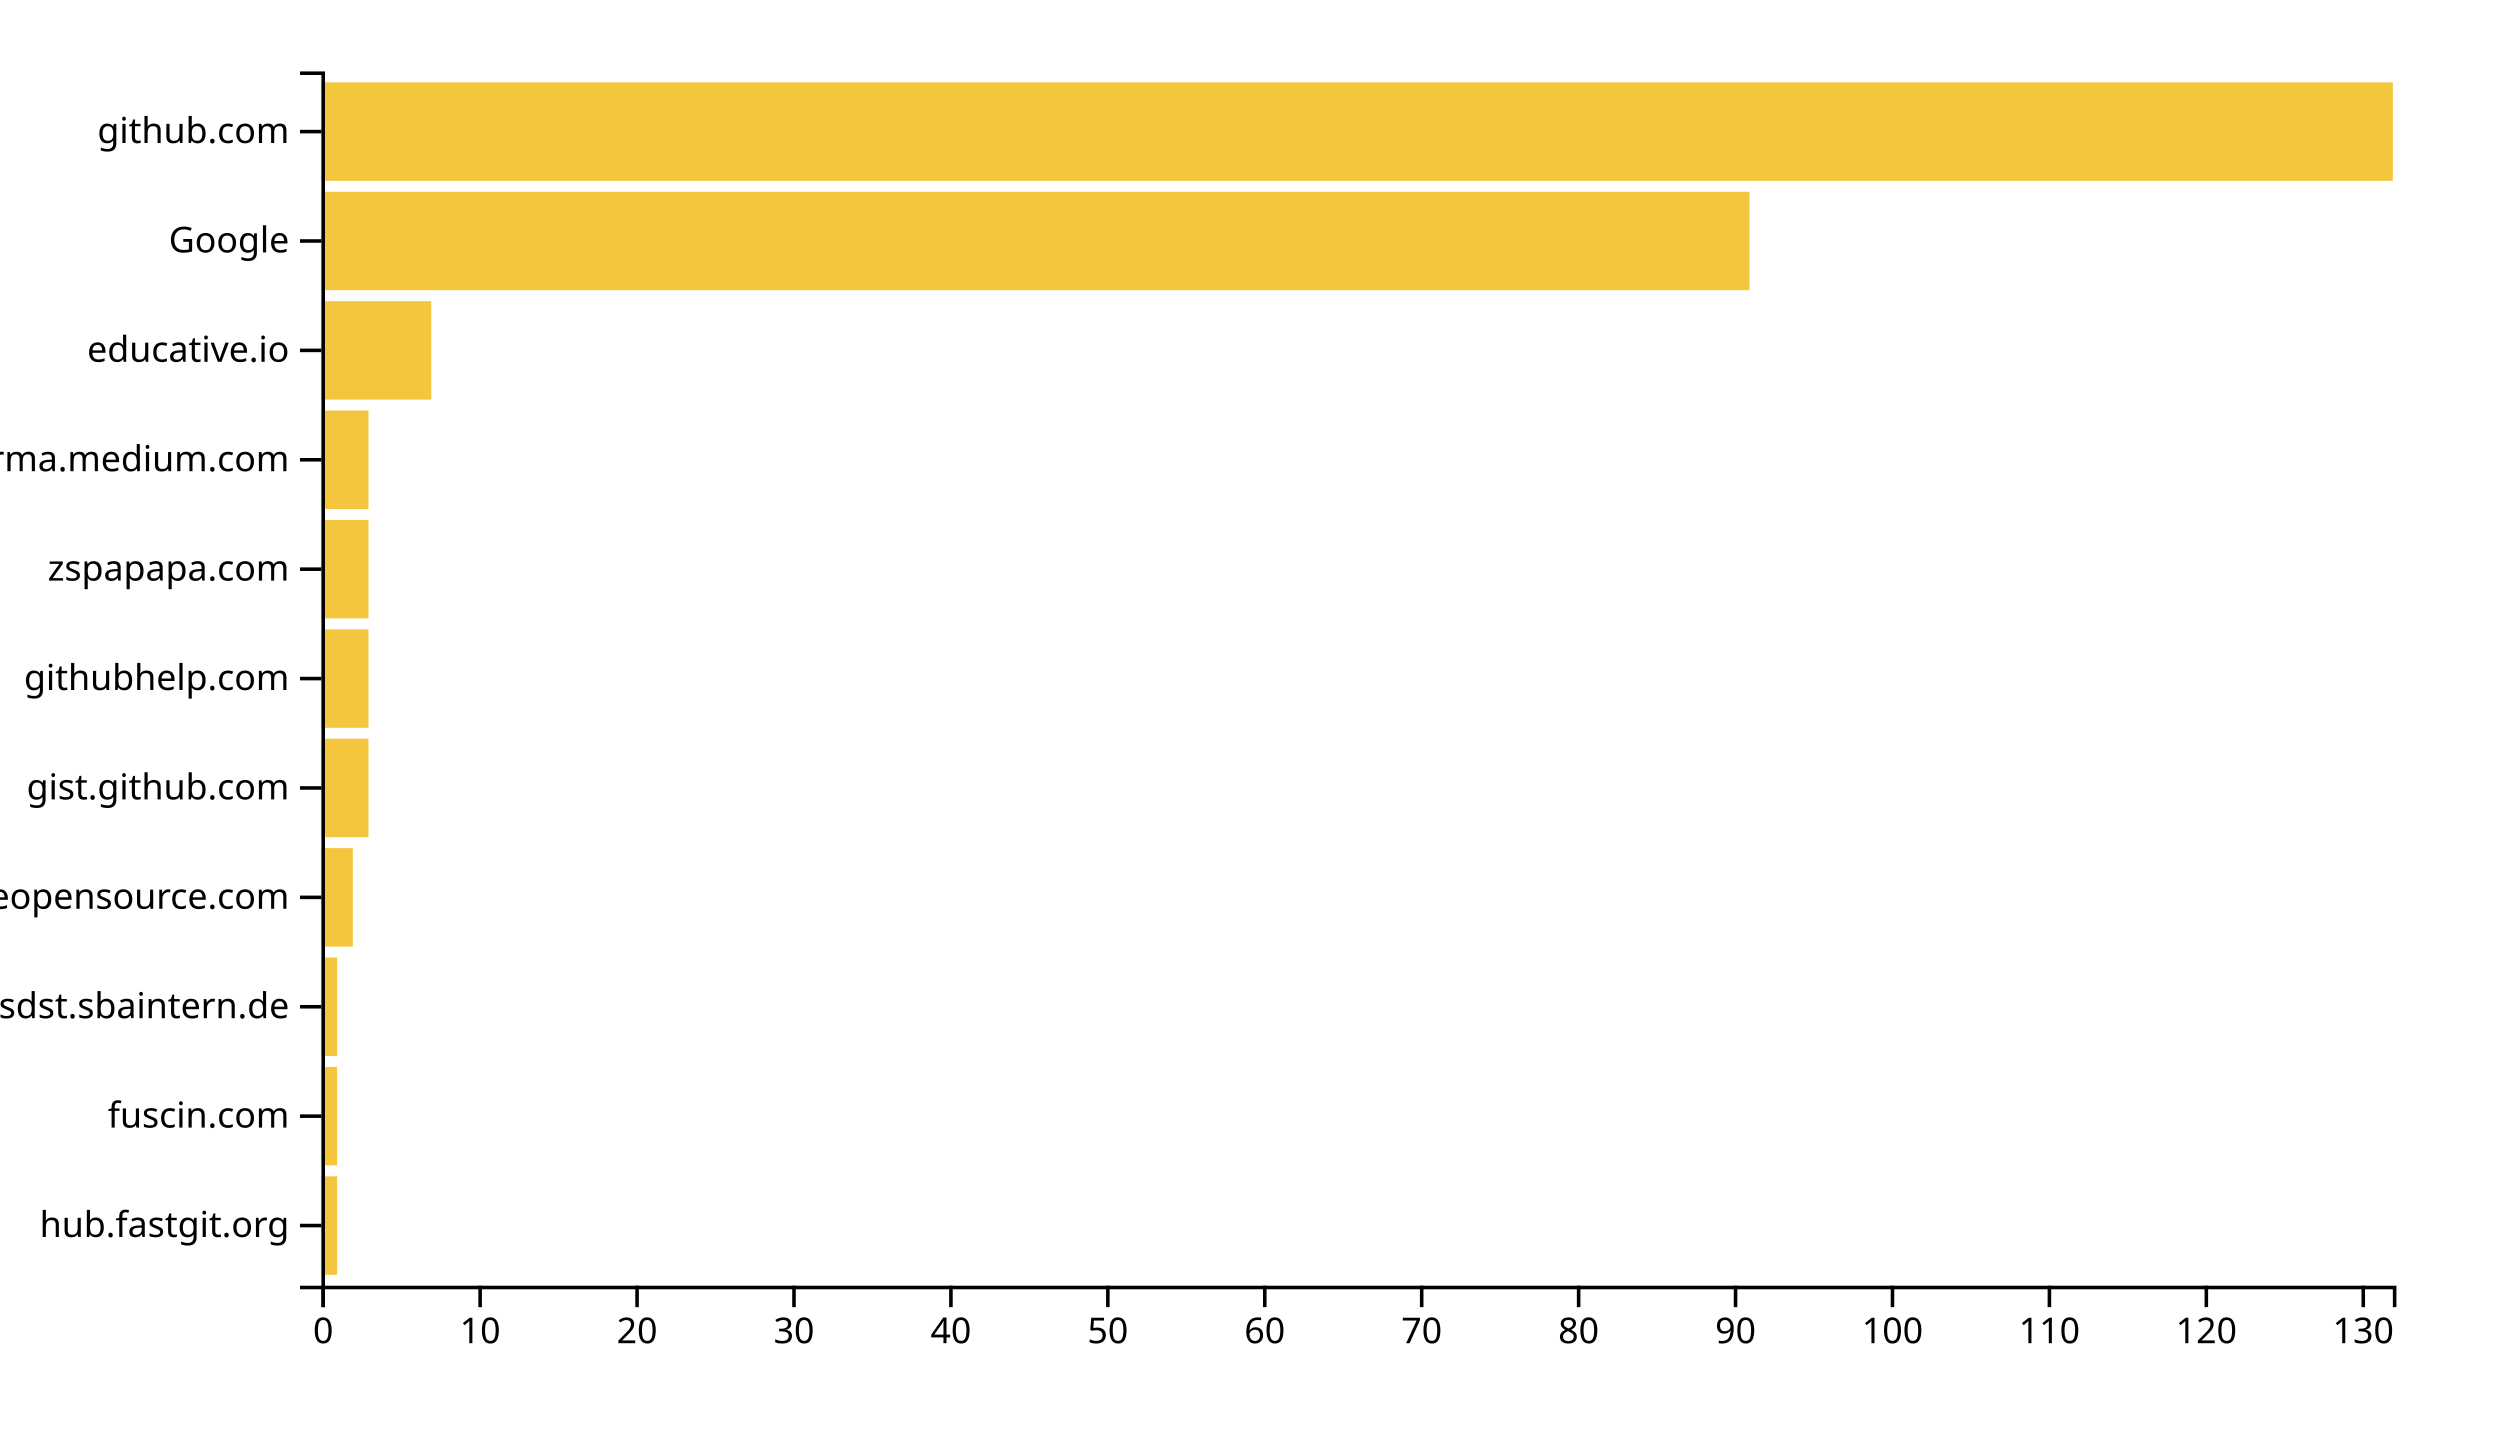
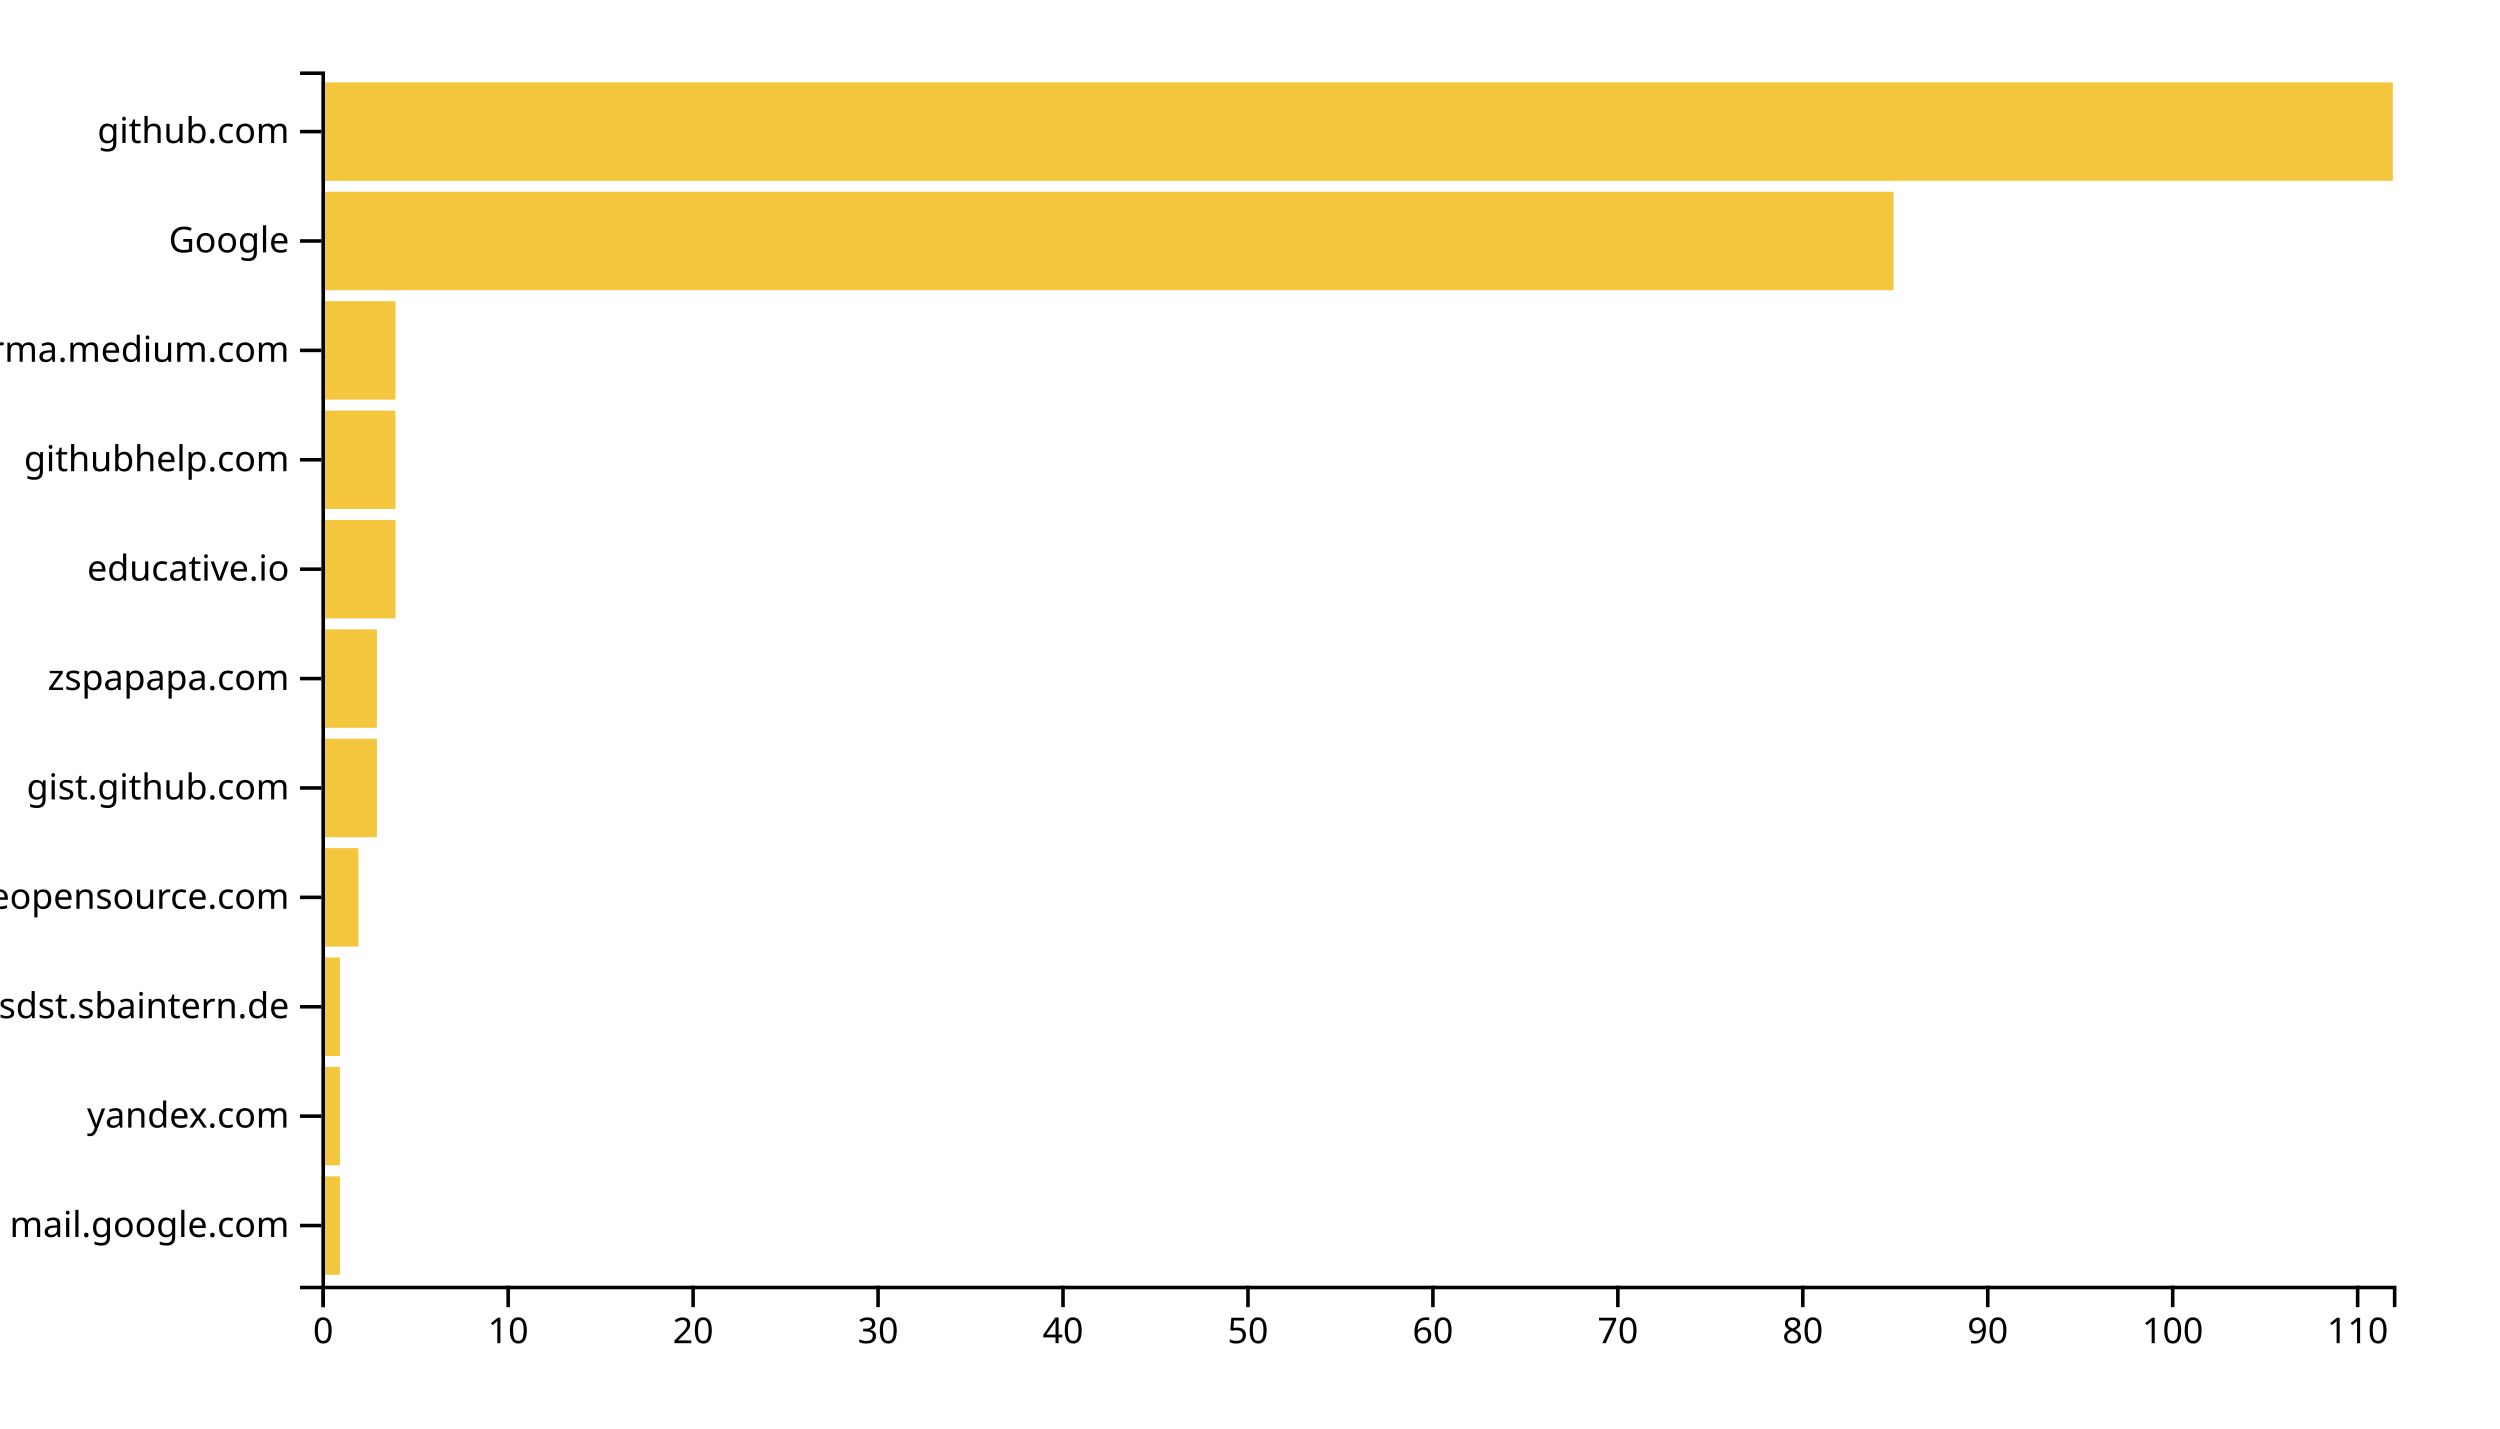
<svg xmlns="http://www.w3.org/2000/svg" width="700" height="400">
  <g transform="translate(90,20)">
-     <rect class="bar" width="4.394" y="309.369" height="27.568" style="fill: #f4c63d; text-anchor: end;" />
-     <rect class="bar" width="4.394" y="278.739" height="27.568" style="fill: #f4c63d; text-anchor: end;" />
-     <rect class="bar" width="4.394" y="248.108" height="27.568" style="fill: #f4c63d; text-anchor: end;" />
-     <rect class="bar" width="8.788" y="217.477" height="27.568" style="fill: #f4c63d; text-anchor: end;" />
-     <rect class="bar" width="13.182" y="186.847" height="27.568" style="fill: #f4c63d; text-anchor: end;" />
-     <rect class="bar" width="13.182" y="156.216" height="27.568" style="fill: #f4c63d; text-anchor: end;" />
-     <rect class="bar" width="13.182" y="125.586" height="27.568" style="fill: #f4c63d; text-anchor: end;" />
-     <rect class="bar" width="13.182" y="94.955" height="27.568" style="fill: #f4c63d; text-anchor: end;" />
-     <rect class="bar" width="30.758" y="64.324" height="27.568" style="fill: #f4c63d; text-anchor: end;" />
-     <rect class="bar" width="399.848" y="33.694" height="27.568" style="fill: #f4c63d; text-anchor: end;" />
+     <rect class="bar" width="5.179" y="309.369" height="27.568" style="fill: #f4c63d; text-anchor: end;" />
+     <rect class="bar" width="5.179" y="278.739" height="27.568" style="fill: #f4c63d; text-anchor: end;" />
+     <rect class="bar" width="5.179" y="248.108" height="27.568" style="fill: #f4c63d; text-anchor: end;" />
+     <rect class="bar" width="10.357" y="217.477" height="27.568" style="fill: #f4c63d; text-anchor: end;" />
+     <rect class="bar" width="15.536" y="186.847" height="27.568" style="fill: #f4c63d; text-anchor: end;" />
+     <rect class="bar" width="15.536" y="156.216" height="27.568" style="fill: #f4c63d; text-anchor: end;" />
+     <rect class="bar" width="20.714" y="125.586" height="27.568" style="fill: #f4c63d; text-anchor: end;" />
+     <rect class="bar" width="20.714" y="94.955" height="27.568" style="fill: #f4c63d; text-anchor: end;" />
+     <rect class="bar" width="20.714" y="64.324" height="27.568" style="fill: #f4c63d; text-anchor: end;" />
+     <rect class="bar" width="440.179" y="33.694" height="27.568" style="fill: #f4c63d; text-anchor: end;" />
    <rect class="bar" width="580" y="3.063" height="27.568" style="fill: #f4c63d; text-anchor: end;" />
    <g transform="translate(0,340)" fill="none" font-size="10" font-family="sans-serif" text-anchor="middle">
      <path class="domain" stroke="currentColor" d="M0.5,6V0.5H580.5V6" />
      <g class="tick" opacity="1" transform="translate(0.5,0)">
        <line stroke="currentColor" y2="6" />
        <text fill="currentColor" y="9" dy="0.71em">0</text>
      </g>
-       <g class="tick" opacity="1" transform="translate(44.43939,0)">
+       <g class="tick" opacity="1" transform="translate(52.28571,0)">
        <line stroke="currentColor" y2="6" />
        <text fill="currentColor" y="9" dy="0.71em">10</text>
      </g>
-       <g class="tick" opacity="1" transform="translate(88.37879,0)">
+       <g class="tick" opacity="1" transform="translate(104.0714,0)">
        <line stroke="currentColor" y2="6" />
        <text fill="currentColor" y="9" dy="0.71em">20</text>
      </g>
-       <g class="tick" opacity="1" transform="translate(132.3182,0)">
+       <g class="tick" opacity="1" transform="translate(155.8571,0)">
        <line stroke="currentColor" y2="6" />
        <text fill="currentColor" y="9" dy="0.71em">30</text>
      </g>
-       <g class="tick" opacity="1" transform="translate(176.2576,0)">
+       <g class="tick" opacity="1" transform="translate(207.6429,0)">
        <line stroke="currentColor" y2="6" />
        <text fill="currentColor" y="9" dy="0.71em">40</text>
      </g>
-       <g class="tick" opacity="1" transform="translate(220.197,0)">
+       <g class="tick" opacity="1" transform="translate(259.4286,0)">
        <line stroke="currentColor" y2="6" />
        <text fill="currentColor" y="9" dy="0.71em">50</text>
      </g>
-       <g class="tick" opacity="1" transform="translate(264.1364,0)">
+       <g class="tick" opacity="1" transform="translate(311.2143,0)">
        <line stroke="currentColor" y2="6" />
        <text fill="currentColor" y="9" dy="0.71em">60</text>
      </g>
-       <g class="tick" opacity="1" transform="translate(308.0758,0)">
+       <g class="tick" opacity="1" transform="translate(363,0)">
        <line stroke="currentColor" y2="6" />
        <text fill="currentColor" y="9" dy="0.71em">70</text>
      </g>
-       <g class="tick" opacity="1" transform="translate(352.0152,0)">
+       <g class="tick" opacity="1" transform="translate(414.7857,0)">
        <line stroke="currentColor" y2="6" />
        <text fill="currentColor" y="9" dy="0.71em">80</text>
      </g>
-       <g class="tick" opacity="1" transform="translate(395.9545,0)">
+       <g class="tick" opacity="1" transform="translate(466.5714,0)">
        <line stroke="currentColor" y2="6" />
        <text fill="currentColor" y="9" dy="0.71em">90</text>
      </g>
-       <g class="tick" opacity="1" transform="translate(439.8939,0)">
+       <g class="tick" opacity="1" transform="translate(518.3571,0)">
        <line stroke="currentColor" y2="6" />
        <text fill="currentColor" y="9" dy="0.71em">100</text>
      </g>
-       <g class="tick" opacity="1" transform="translate(483.8333,0)">
+       <g class="tick" opacity="1" transform="translate(570.1429,0)">
        <line stroke="currentColor" y2="6" />
        <text fill="currentColor" y="9" dy="0.71em">110</text>
-       </g>
-       <g class="tick" opacity="1" transform="translate(527.7727,0)">
-         <line stroke="currentColor" y2="6" />
-         <text fill="currentColor" y="9" dy="0.71em">120</text>
-       </g>
-       <g class="tick" opacity="1" transform="translate(571.7121,0)">
-         <line stroke="currentColor" y2="6" />
-         <text fill="currentColor" y="9" dy="0.71em">130</text>
      </g>
    </g>
    <g fill="none" font-size="10" font-family="sans-serif" text-anchor="end">
      <path class="domain" stroke="currentColor" d="M-6,340.5H0.5V0.5H-6" />
      <g class="tick" opacity="1" transform="translate(0,323.1532)">
        <line stroke="currentColor" x2="-6" />
-         <text fill="currentColor" x="-9" dy="0.32em">hub.fastgit.org</text>
+         <text fill="currentColor" x="-9" dy="0.32em">mail.google.com</text>
      </g>
      <g class="tick" opacity="1" transform="translate(0,292.5225)">
        <line stroke="currentColor" x2="-6" />
-         <text fill="currentColor" x="-9" dy="0.32em">fuscin.com</text>
+         <text fill="currentColor" x="-9" dy="0.32em">yandex.com</text>
      </g>
      <g class="tick" opacity="1" transform="translate(0,261.8919)">
        <line stroke="currentColor" x2="-6" />
        <text fill="currentColor" x="-9" dy="0.32em">confluence.webapp.sdst.sbaintern.de</text>
      </g>
      <g class="tick" opacity="1" transform="translate(0,231.2613)">
        <line stroke="currentColor" x2="-6" />
        <text fill="currentColor" x="-9" dy="0.32em">awesomeopensource.com</text>
      </g>
      <g class="tick" opacity="1" transform="translate(0,200.6306)">
        <line stroke="currentColor" x2="-6" />
        <text fill="currentColor" x="-9" dy="0.32em">gist.github.com</text>
      </g>
      <g class="tick" opacity="1" transform="translate(0,170)">
        <line stroke="currentColor" x2="-6" />
-         <text fill="currentColor" x="-9" dy="0.32em">githubhelp.com</text>
+         <text fill="currentColor" x="-9" dy="0.32em">zspapapa.com</text>
      </g>
      <g class="tick" opacity="1" transform="translate(0,139.3694)">
        <line stroke="currentColor" x2="-6" />
-         <text fill="currentColor" x="-9" dy="0.32em">zspapapa.com</text>
+         <text fill="currentColor" x="-9" dy="0.32em">educative.io</text>
      </g>
      <g class="tick" opacity="1" transform="translate(0,108.7387)">
        <line stroke="currentColor" x2="-6" />
-         <text fill="currentColor" x="-9" dy="0.32em">xgirma.medium.com</text>
+         <text fill="currentColor" x="-9" dy="0.32em">githubhelp.com</text>
      </g>
      <g class="tick" opacity="1" transform="translate(0,78.10811)">
        <line stroke="currentColor" x2="-6" />
-         <text fill="currentColor" x="-9" dy="0.32em">educative.io</text>
+         <text fill="currentColor" x="-9" dy="0.32em">xgirma.medium.com</text>
      </g>
      <g class="tick" opacity="1" transform="translate(0,47.47748)">
        <line stroke="currentColor" x2="-6" />
        <text fill="currentColor" x="-9" dy="0.32em">Google</text>
      </g>
      <g class="tick" opacity="1" transform="translate(0,16.84685)">
        <line stroke="currentColor" x2="-6" />
        <text fill="currentColor" x="-9" dy="0.32em">github.com</text>
      </g>
    </g>
  </g>
</svg>
